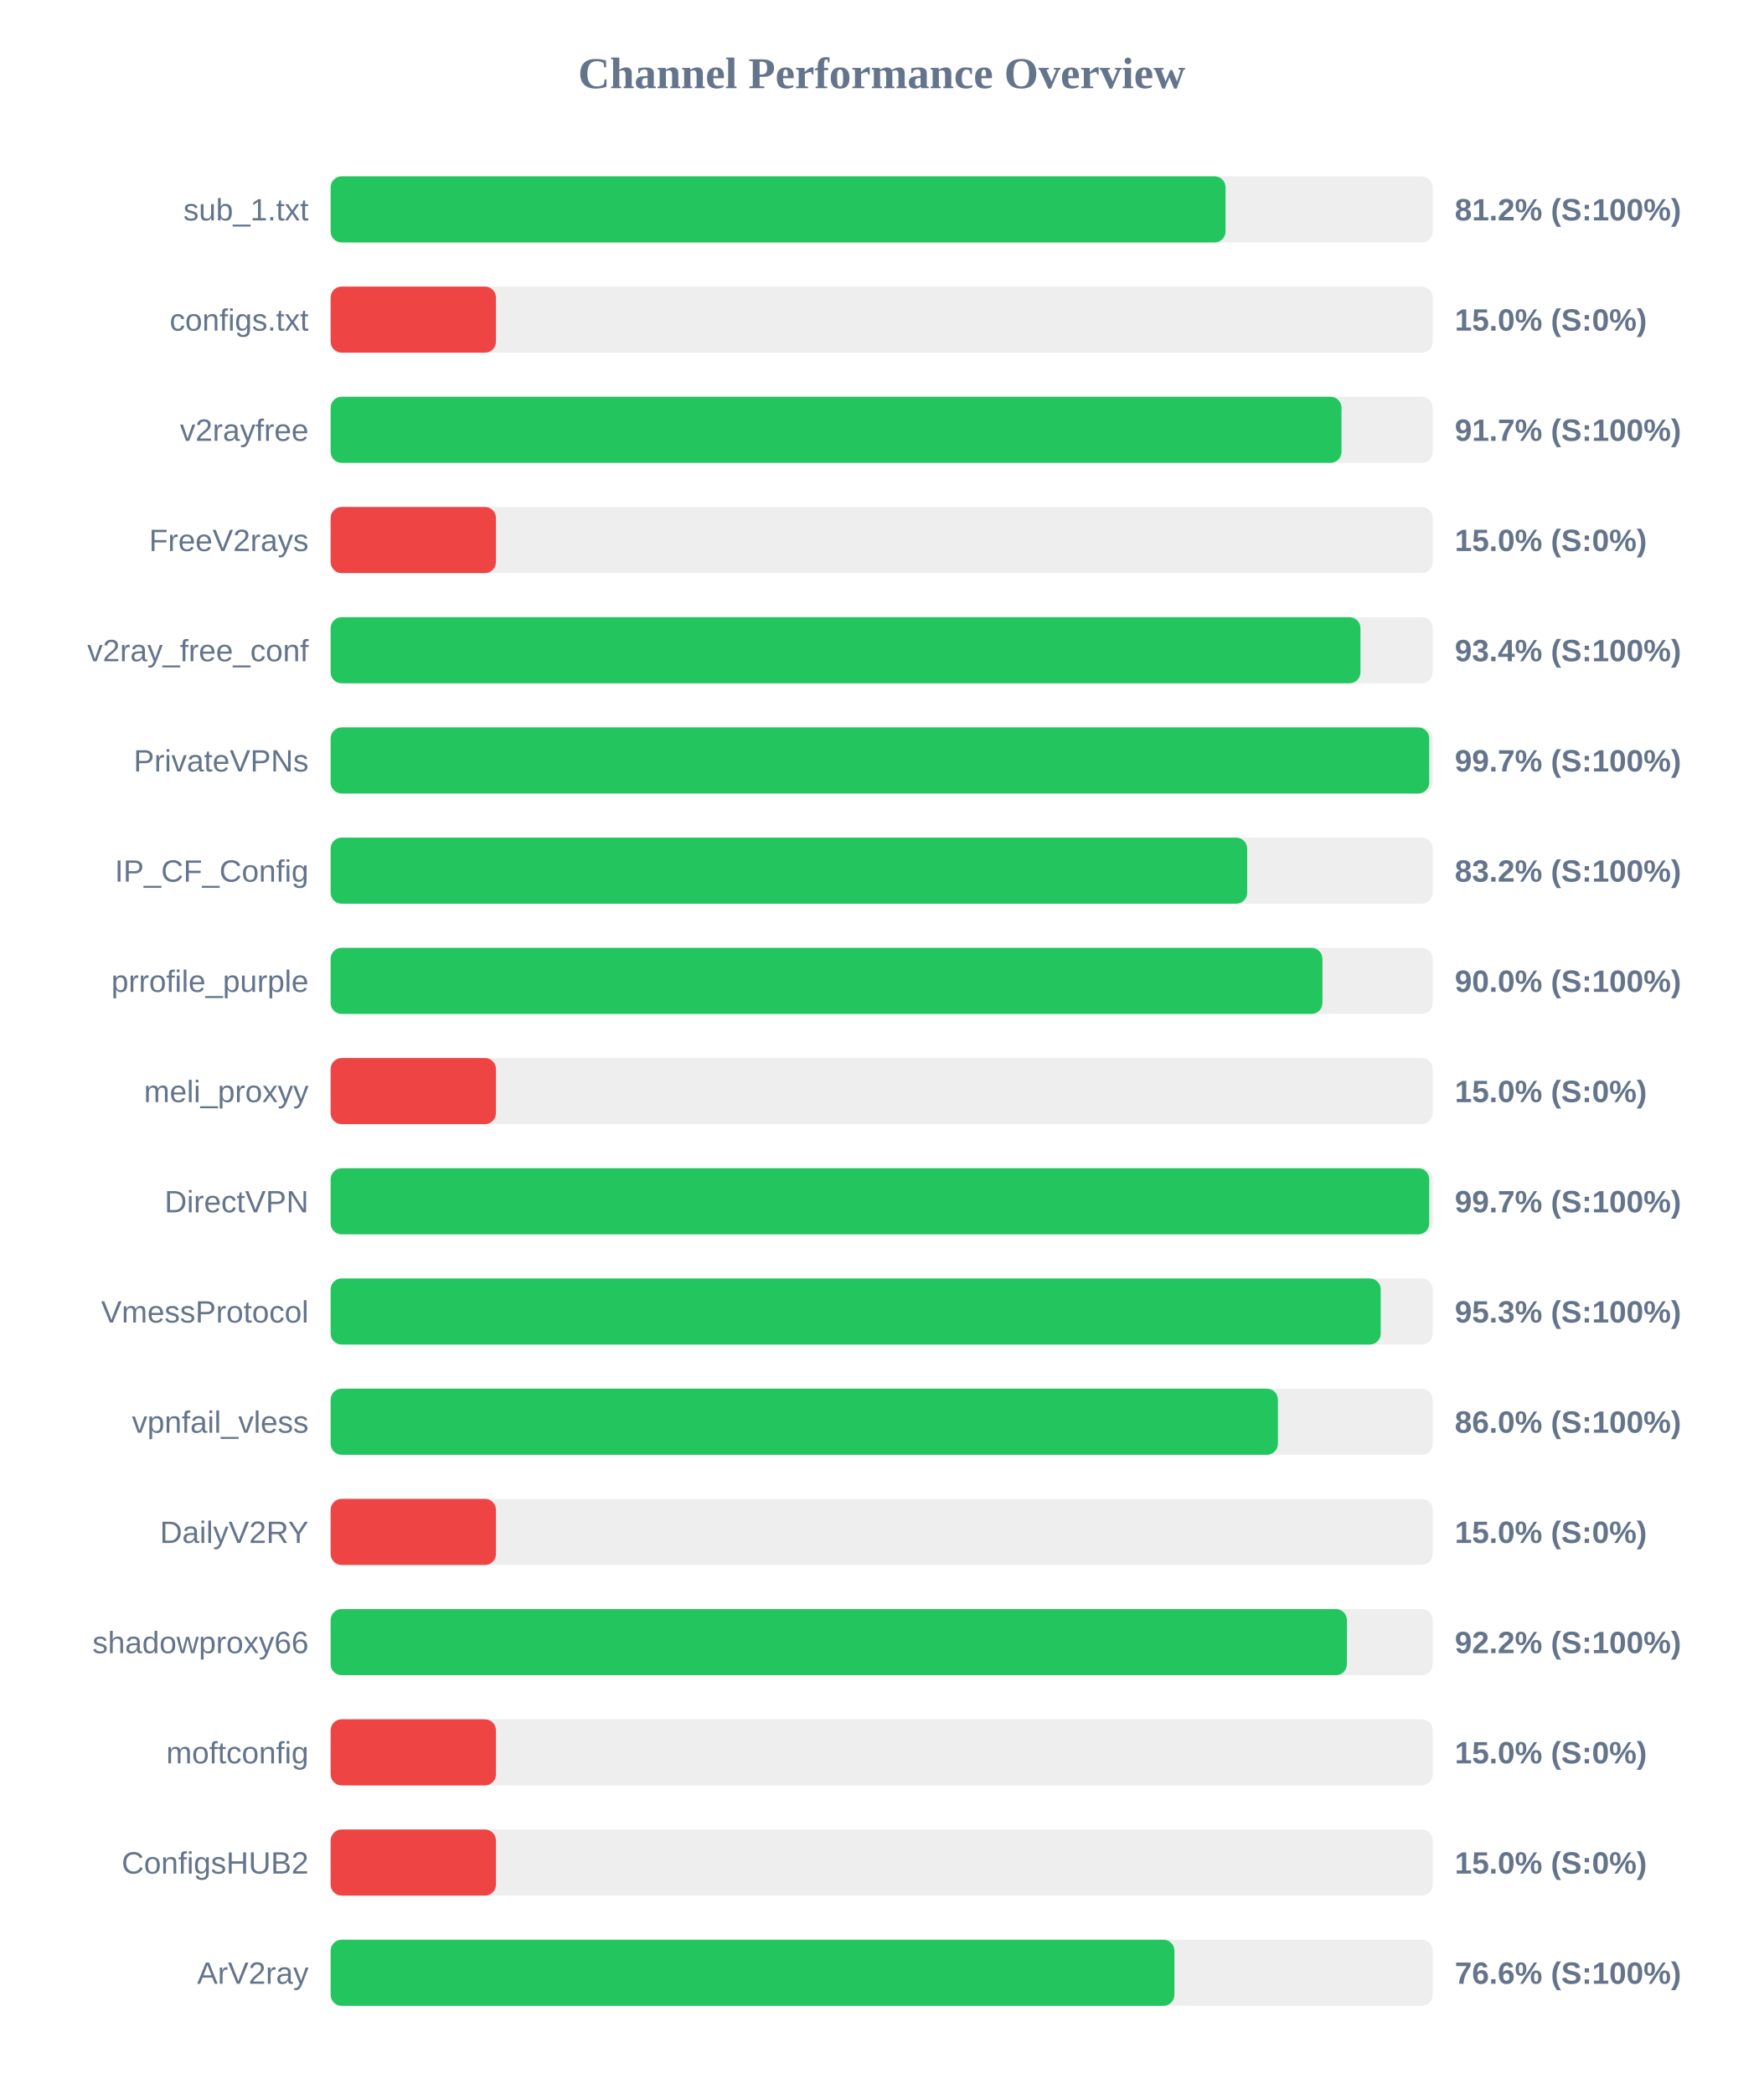
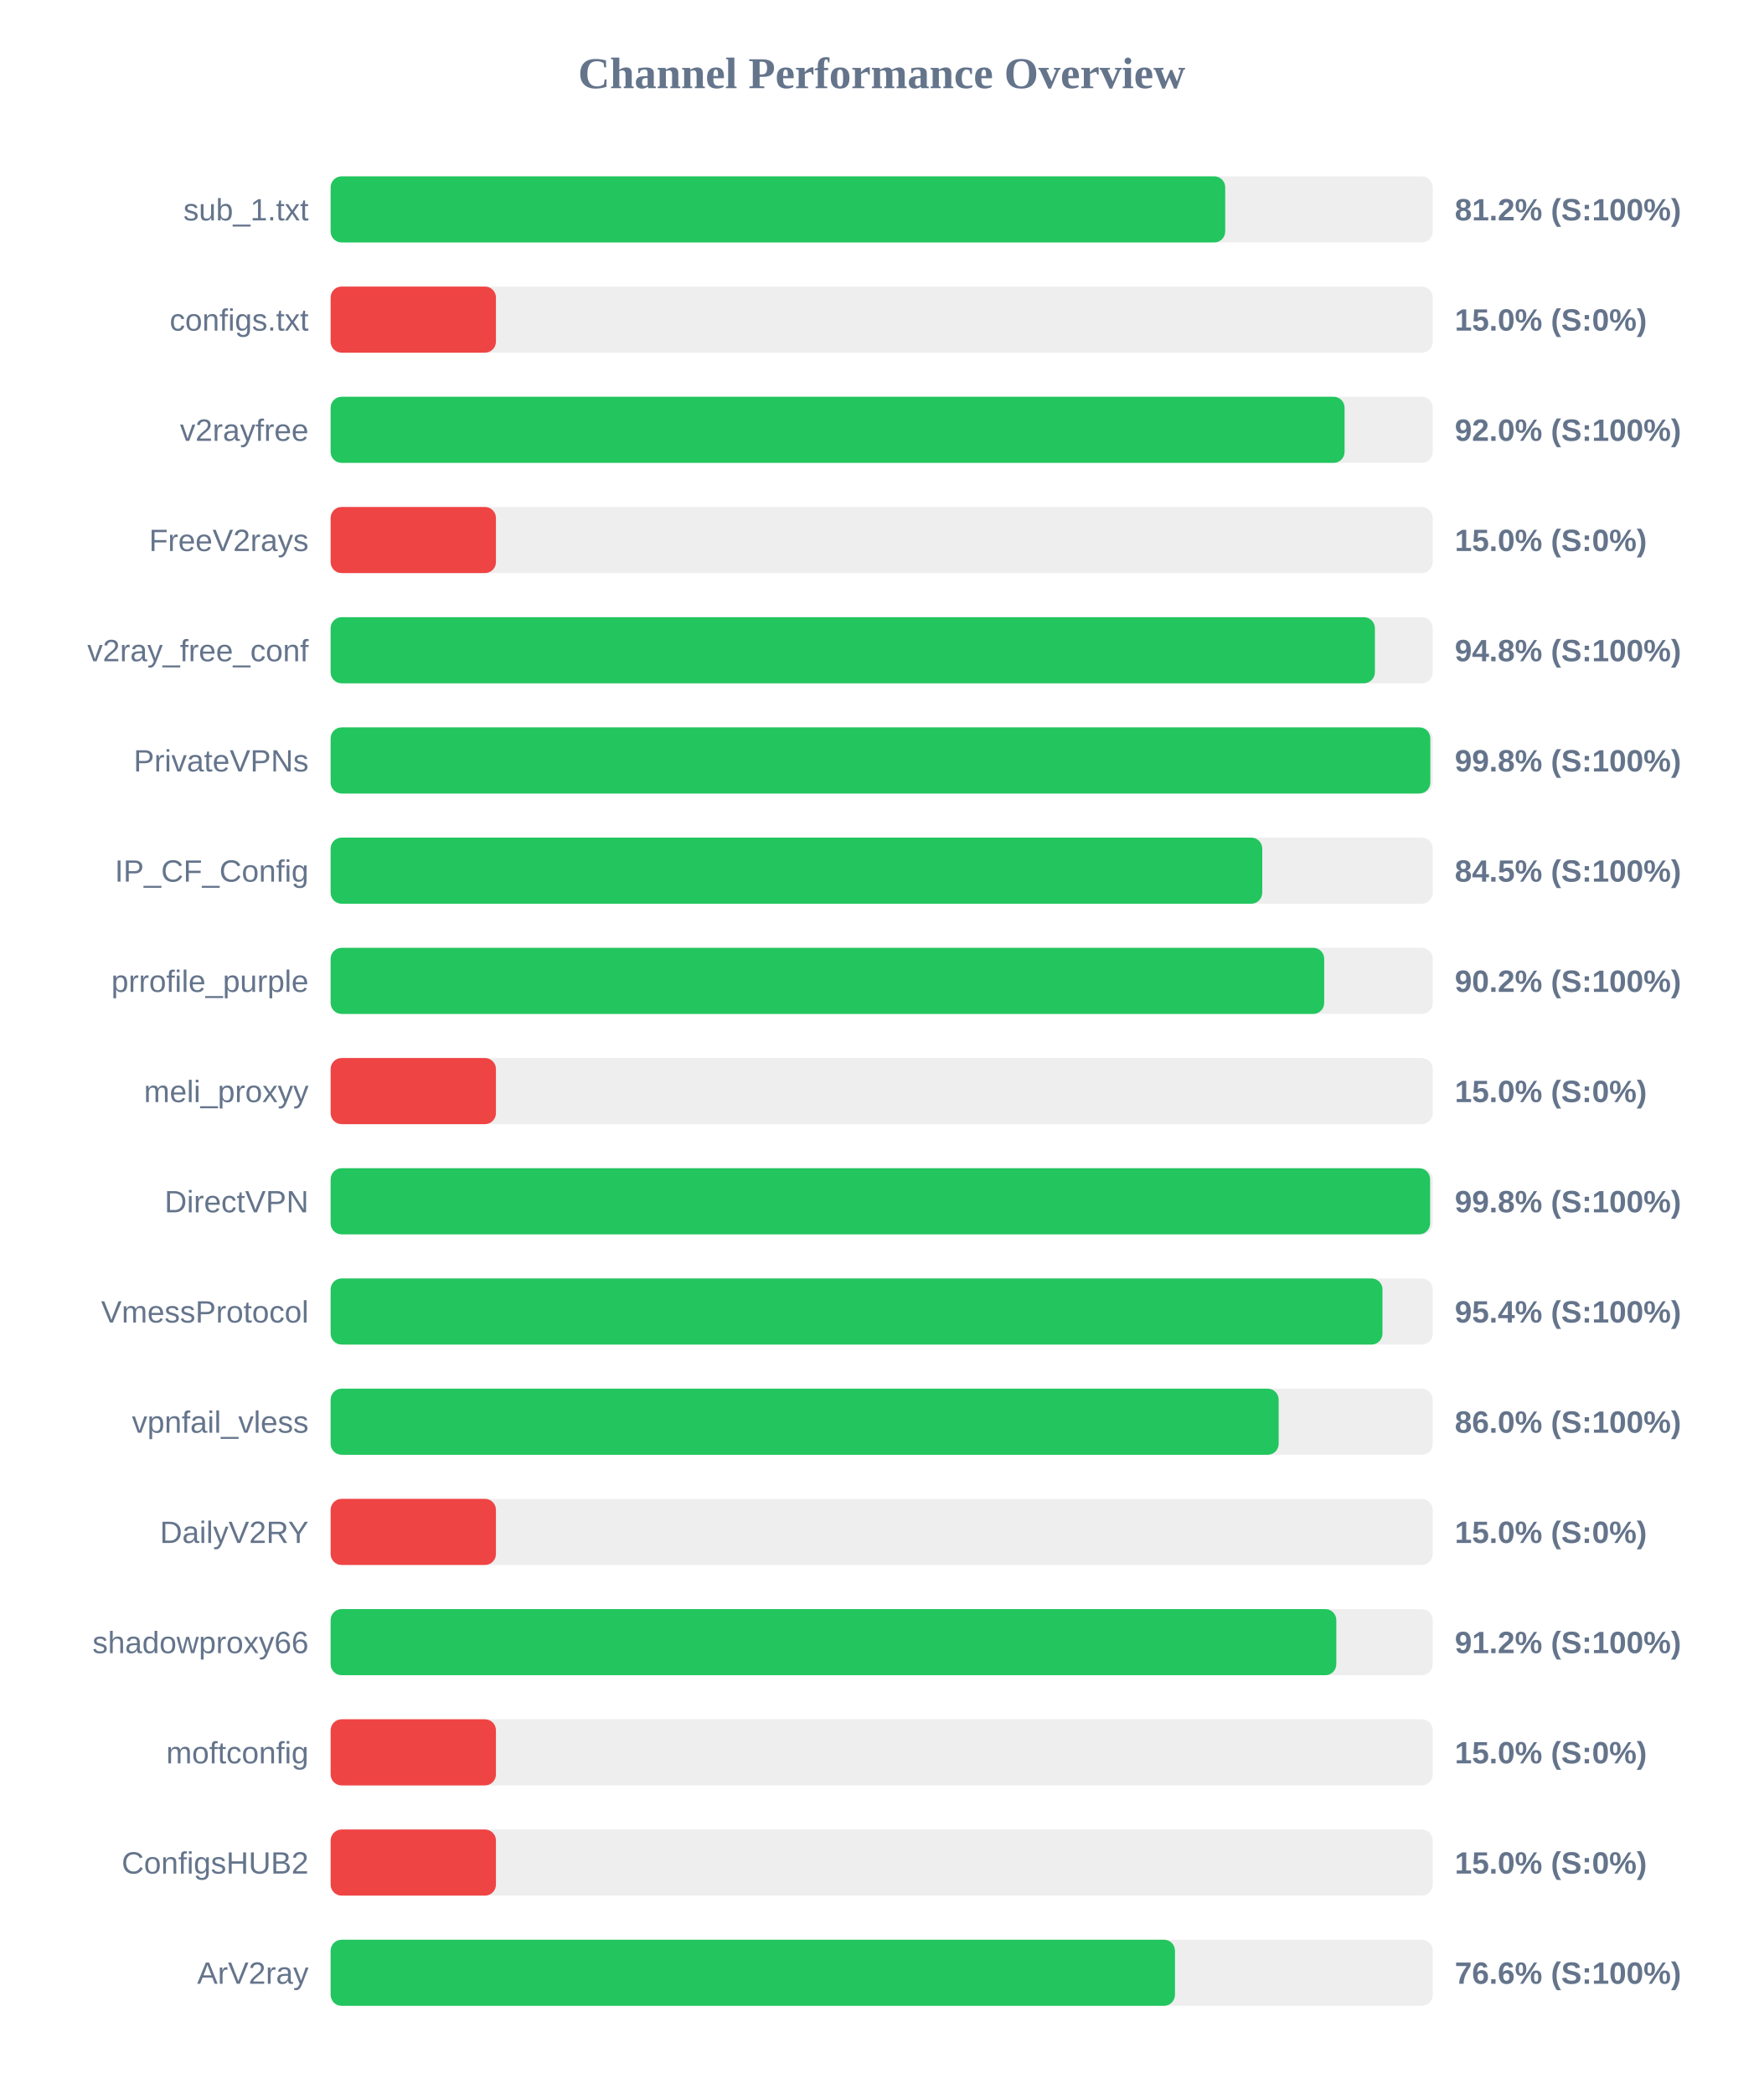
<svg xmlns="http://www.w3.org/2000/svg" width="800" height="950" version="1.1">
  <style>
        .row { font: 14px Arial; fill: #64748b; }
        .score { font: bold 14px Arial; fill: #64748b; }
    </style>
  <text x="400" y="40" text-anchor="middle" font-size="20px" font-weight="bold" fill="#64748b">Channel Performance Overview</text>
  <rect x="150" y="80" width="500" height="30" fill="#eee" rx="5" />
-   <rect x="150" y="80" width="406.0" height="30" fill="#22c55e" rx="5" />
+   <rect x="150" y="80" width="405.85" height="30" fill="#22c55e" rx="5" />
  <text x="140" y="100" text-anchor="end" class="row">sub_1.txt</text>
  <text x="660" y="100" text-anchor="start" class="score">81.2% (S:100%)</text>
  <rect x="150" y="130" width="500" height="30" fill="#eee" rx="5" />
  <rect x="150" y="130" width="75.0" height="30" fill="#ef4444" rx="5" />
  <text x="140" y="150" text-anchor="end" class="row">configs.txt</text>
  <text x="660" y="150" text-anchor="start" class="score">15.0% (S:0%)</text>
  <rect x="150" y="180" width="500" height="30" fill="#eee" rx="5" />
-   <rect x="150" y="180" width="458.6" height="30" fill="#22c55e" rx="5" />
+   <rect x="150" y="180" width="460.0" height="30" fill="#22c55e" rx="5" />
  <text x="140" y="200" text-anchor="end" class="row">v2rayfree</text>
-   <text x="660" y="200" text-anchor="start" class="score">91.7% (S:100%)</text>
+   <text x="660" y="200" text-anchor="start" class="score">92.0% (S:100%)</text>
  <rect x="150" y="230" width="500" height="30" fill="#eee" rx="5" />
  <rect x="150" y="230" width="75.0" height="30" fill="#ef4444" rx="5" />
  <text x="140" y="250" text-anchor="end" class="row">FreeV2rays</text>
  <text x="660" y="250" text-anchor="start" class="score">15.0% (S:0%)</text>
  <rect x="150" y="280" width="500" height="30" fill="#eee" rx="5" />
-   <rect x="150" y="280" width="467.2" height="30" fill="#22c55e" rx="5" />
+   <rect x="150" y="280" width="473.75" height="30" fill="#22c55e" rx="5" />
  <text x="140" y="300" text-anchor="end" class="row">v2ray_free_conf</text>
-   <text x="660" y="300" text-anchor="start" class="score">93.4% (S:100%)</text>
+   <text x="660" y="300" text-anchor="start" class="score">94.8% (S:100%)</text>
  <rect x="150" y="330" width="500" height="30" fill="#eee" rx="5" />
-   <rect x="150" y="330" width="498.4" height="30" fill="#22c55e" rx="5" />
+   <rect x="150" y="330" width="498.9" height="30" fill="#22c55e" rx="5" />
  <text x="140" y="350" text-anchor="end" class="row">PrivateVPNs</text>
-   <text x="660" y="350" text-anchor="start" class="score">99.7% (S:100%)</text>
+   <text x="660" y="350" text-anchor="start" class="score">99.8% (S:100%)</text>
  <rect x="150" y="380" width="500" height="30" fill="#eee" rx="5" />
-   <rect x="150" y="380" width="415.8" height="30" fill="#22c55e" rx="5" />
+   <rect x="150" y="380" width="422.65" height="30" fill="#22c55e" rx="5" />
  <text x="140" y="400" text-anchor="end" class="row">IP_CF_Config</text>
-   <text x="660" y="400" text-anchor="start" class="score">83.2% (S:100%)</text>
+   <text x="660" y="400" text-anchor="start" class="score">84.5% (S:100%)</text>
  <rect x="150" y="430" width="500" height="30" fill="#eee" rx="5" />
-   <rect x="150" y="430" width="449.95" height="30" fill="#22c55e" rx="5" />
+   <rect x="150" y="430" width="450.75" height="30" fill="#22c55e" rx="5" />
  <text x="140" y="450" text-anchor="end" class="row">prrofile_purple</text>
-   <text x="660" y="450" text-anchor="start" class="score">90.0% (S:100%)</text>
+   <text x="660" y="450" text-anchor="start" class="score">90.2% (S:100%)</text>
  <rect x="150" y="480" width="500" height="30" fill="#eee" rx="5" />
  <rect x="150" y="480" width="75.0" height="30" fill="#ef4444" rx="5" />
  <text x="140" y="500" text-anchor="end" class="row">meli_proxyy</text>
  <text x="660" y="500" text-anchor="start" class="score">15.0% (S:0%)</text>
  <rect x="150" y="530" width="500" height="30" fill="#eee" rx="5" />
-   <rect x="150" y="530" width="498.4" height="30" fill="#22c55e" rx="5" />
+   <rect x="150" y="530" width="498.8" height="30" fill="#22c55e" rx="5" />
  <text x="140" y="550" text-anchor="end" class="row">DirectVPN</text>
-   <text x="660" y="550" text-anchor="start" class="score">99.7% (S:100%)</text>
+   <text x="660" y="550" text-anchor="start" class="score">99.8% (S:100%)</text>
  <rect x="150" y="580" width="500" height="30" fill="#eee" rx="5" />
-   <rect x="150" y="580" width="476.4" height="30" fill="#22c55e" rx="5" />
+   <rect x="150" y="580" width="477.2" height="30" fill="#22c55e" rx="5" />
  <text x="140" y="600" text-anchor="end" class="row">VmessProtocol</text>
-   <text x="660" y="600" text-anchor="start" class="score">95.3% (S:100%)</text>
+   <text x="660" y="600" text-anchor="start" class="score">95.4% (S:100%)</text>
  <rect x="150" y="630" width="500" height="30" fill="#eee" rx="5" />
-   <rect x="150" y="630" width="429.75" height="30" fill="#22c55e" rx="5" />
+   <rect x="150" y="630" width="430.1" height="30" fill="#22c55e" rx="5" />
  <text x="140" y="650" text-anchor="end" class="row">vpnfail_vless</text>
  <text x="660" y="650" text-anchor="start" class="score">86.0% (S:100%)</text>
  <rect x="150" y="680" width="500" height="30" fill="#eee" rx="5" />
  <rect x="150" y="680" width="75.0" height="30" fill="#ef4444" rx="5" />
  <text x="140" y="700" text-anchor="end" class="row">DailyV2RY</text>
  <text x="660" y="700" text-anchor="start" class="score">15.0% (S:0%)</text>
  <rect x="150" y="730" width="500" height="30" fill="#eee" rx="5" />
-   <rect x="150" y="730" width="461.05" height="30" fill="#22c55e" rx="5" />
+   <rect x="150" y="730" width="456.25" height="30" fill="#22c55e" rx="5" />
  <text x="140" y="750" text-anchor="end" class="row">shadowproxy66</text>
-   <text x="660" y="750" text-anchor="start" class="score">92.2% (S:100%)</text>
+   <text x="660" y="750" text-anchor="start" class="score">91.2% (S:100%)</text>
  <rect x="150" y="780" width="500" height="30" fill="#eee" rx="5" />
  <rect x="150" y="780" width="75.0" height="30" fill="#ef4444" rx="5" />
  <text x="140" y="800" text-anchor="end" class="row">moftconfig</text>
  <text x="660" y="800" text-anchor="start" class="score">15.0% (S:0%)</text>
  <rect x="150" y="830" width="500" height="30" fill="#eee" rx="5" />
  <rect x="150" y="830" width="75.0" height="30" fill="#ef4444" rx="5" />
  <text x="140" y="850" text-anchor="end" class="row">ConfigsHUB2</text>
  <text x="660" y="850" text-anchor="start" class="score">15.0% (S:0%)</text>
  <rect x="150" y="880" width="500" height="30" fill="#eee" rx="5" />
-   <rect x="150" y="880" width="382.8" height="30" fill="#22c55e" rx="5" />
+   <rect x="150" y="880" width="383.05" height="30" fill="#22c55e" rx="5" />
  <text x="140" y="900" text-anchor="end" class="row">ArV2ray</text>
  <text x="660" y="900" text-anchor="start" class="score">76.6% (S:100%)</text>
</svg>
